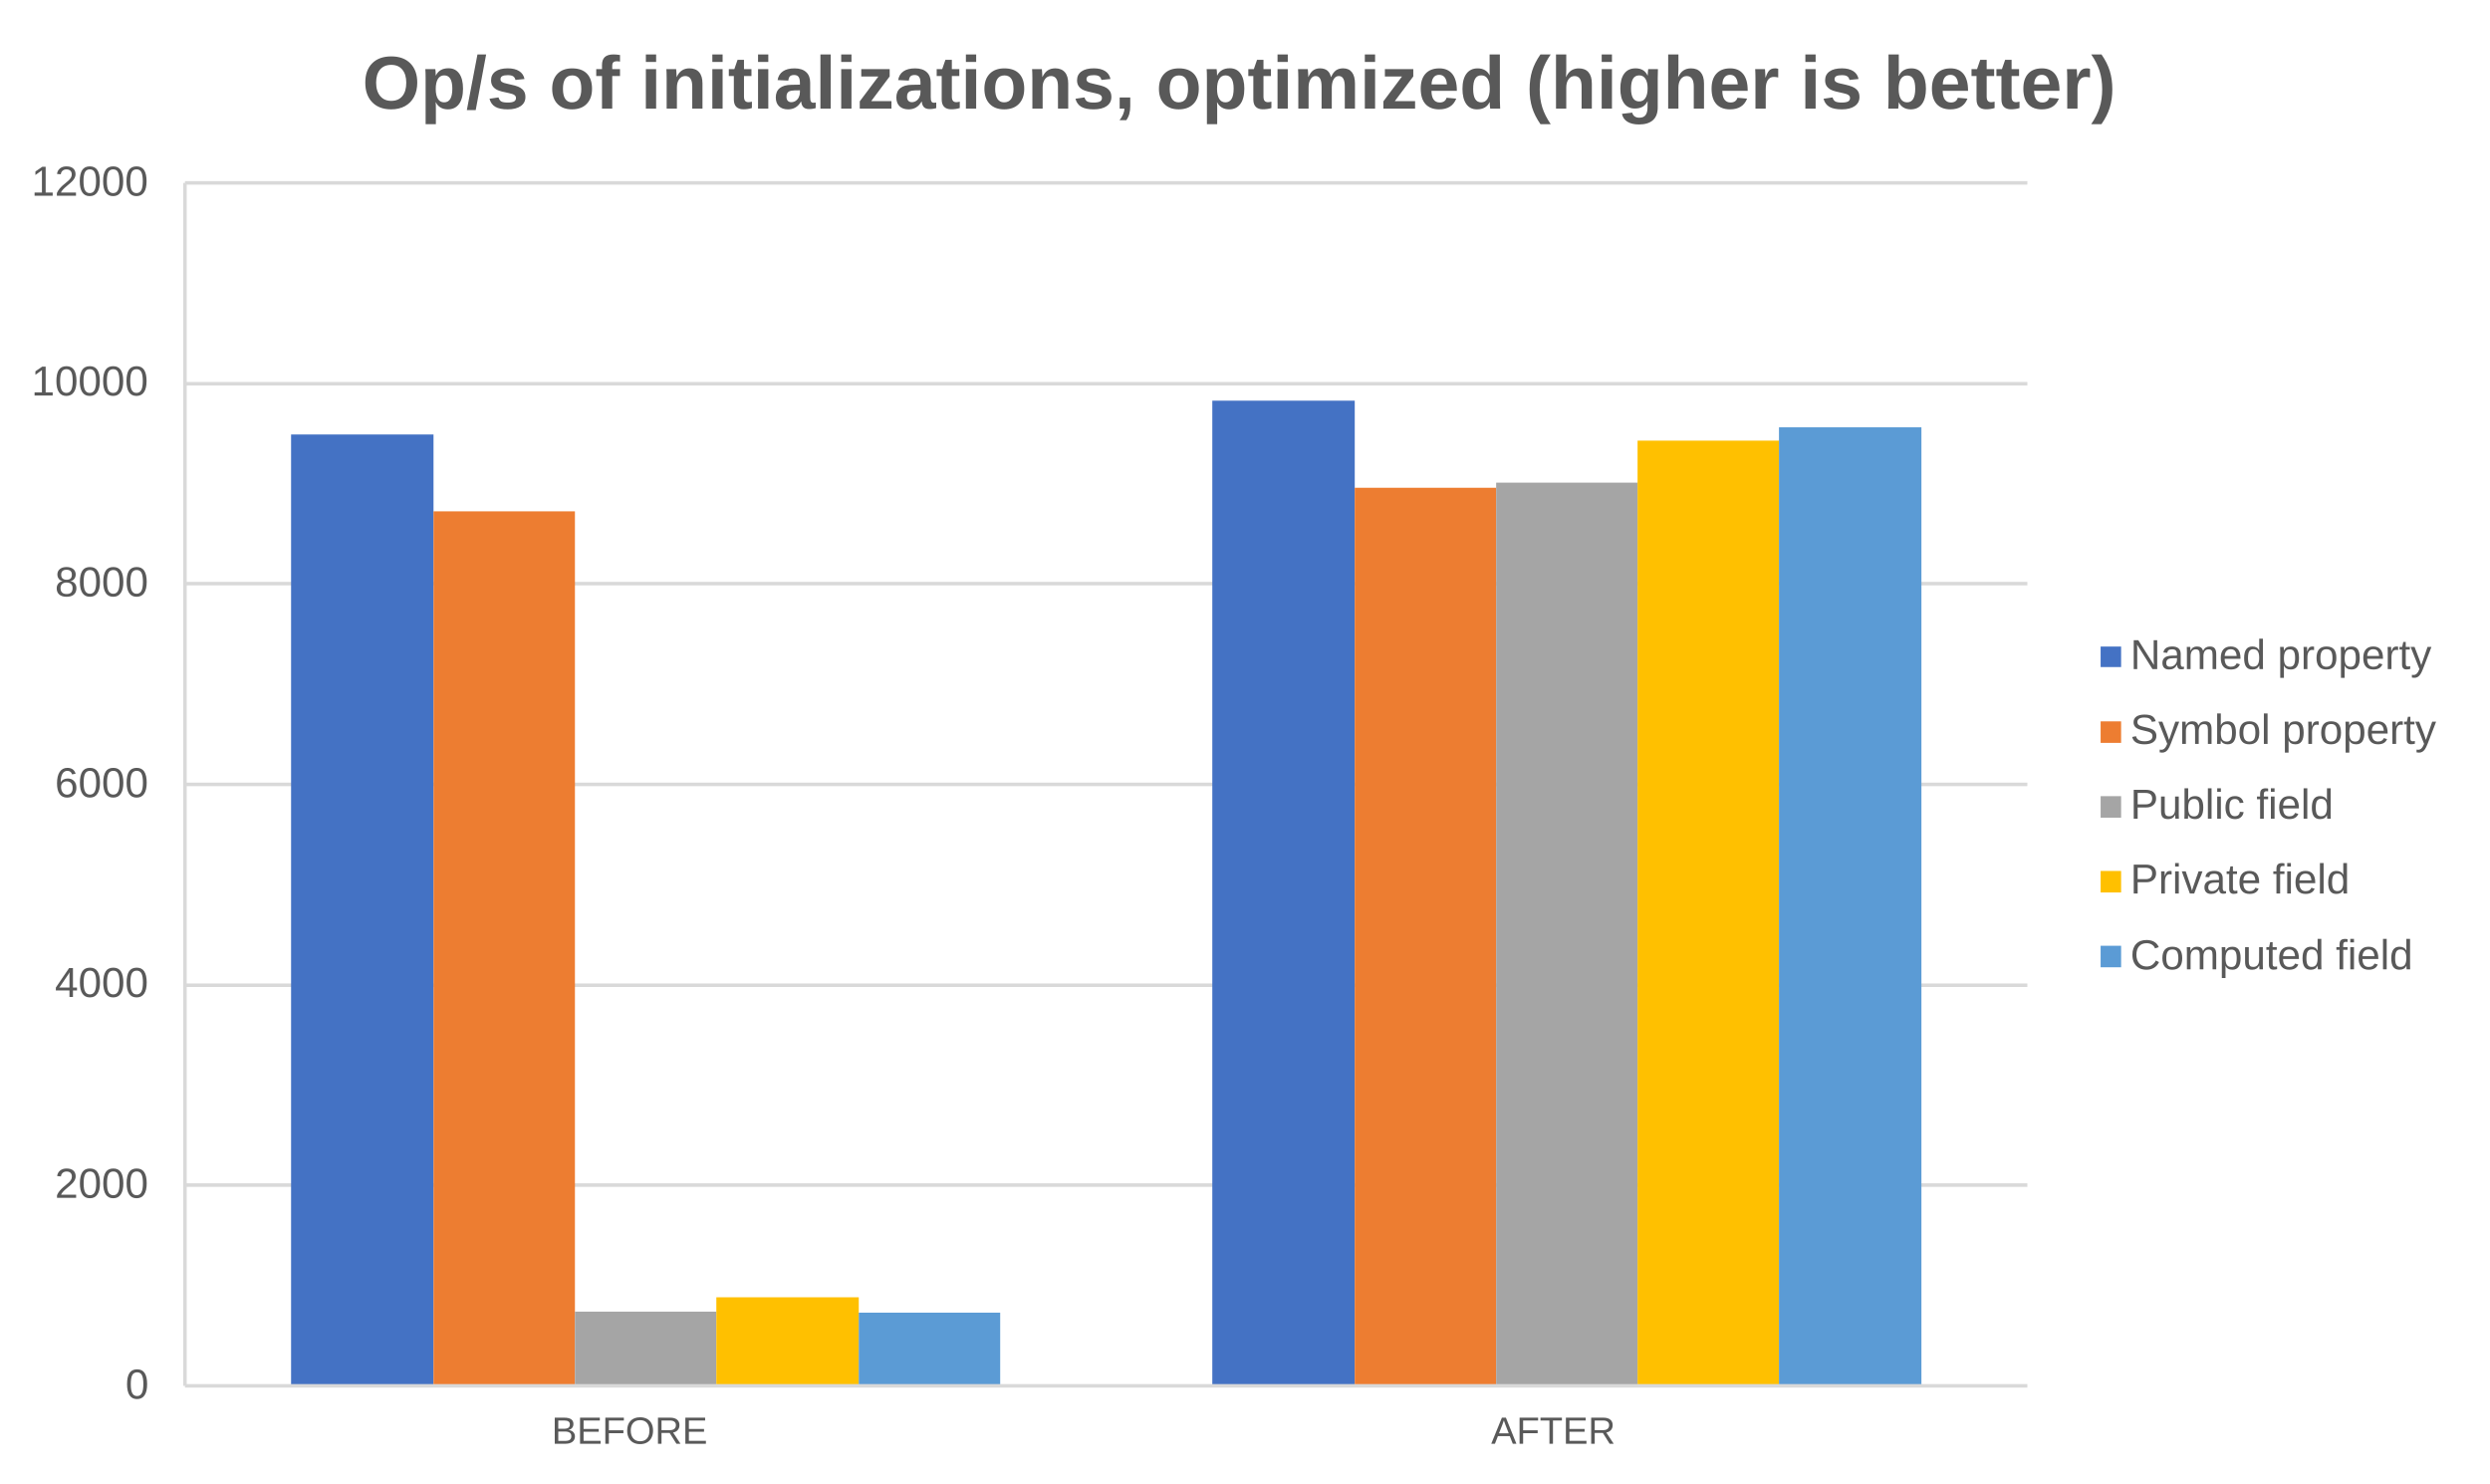
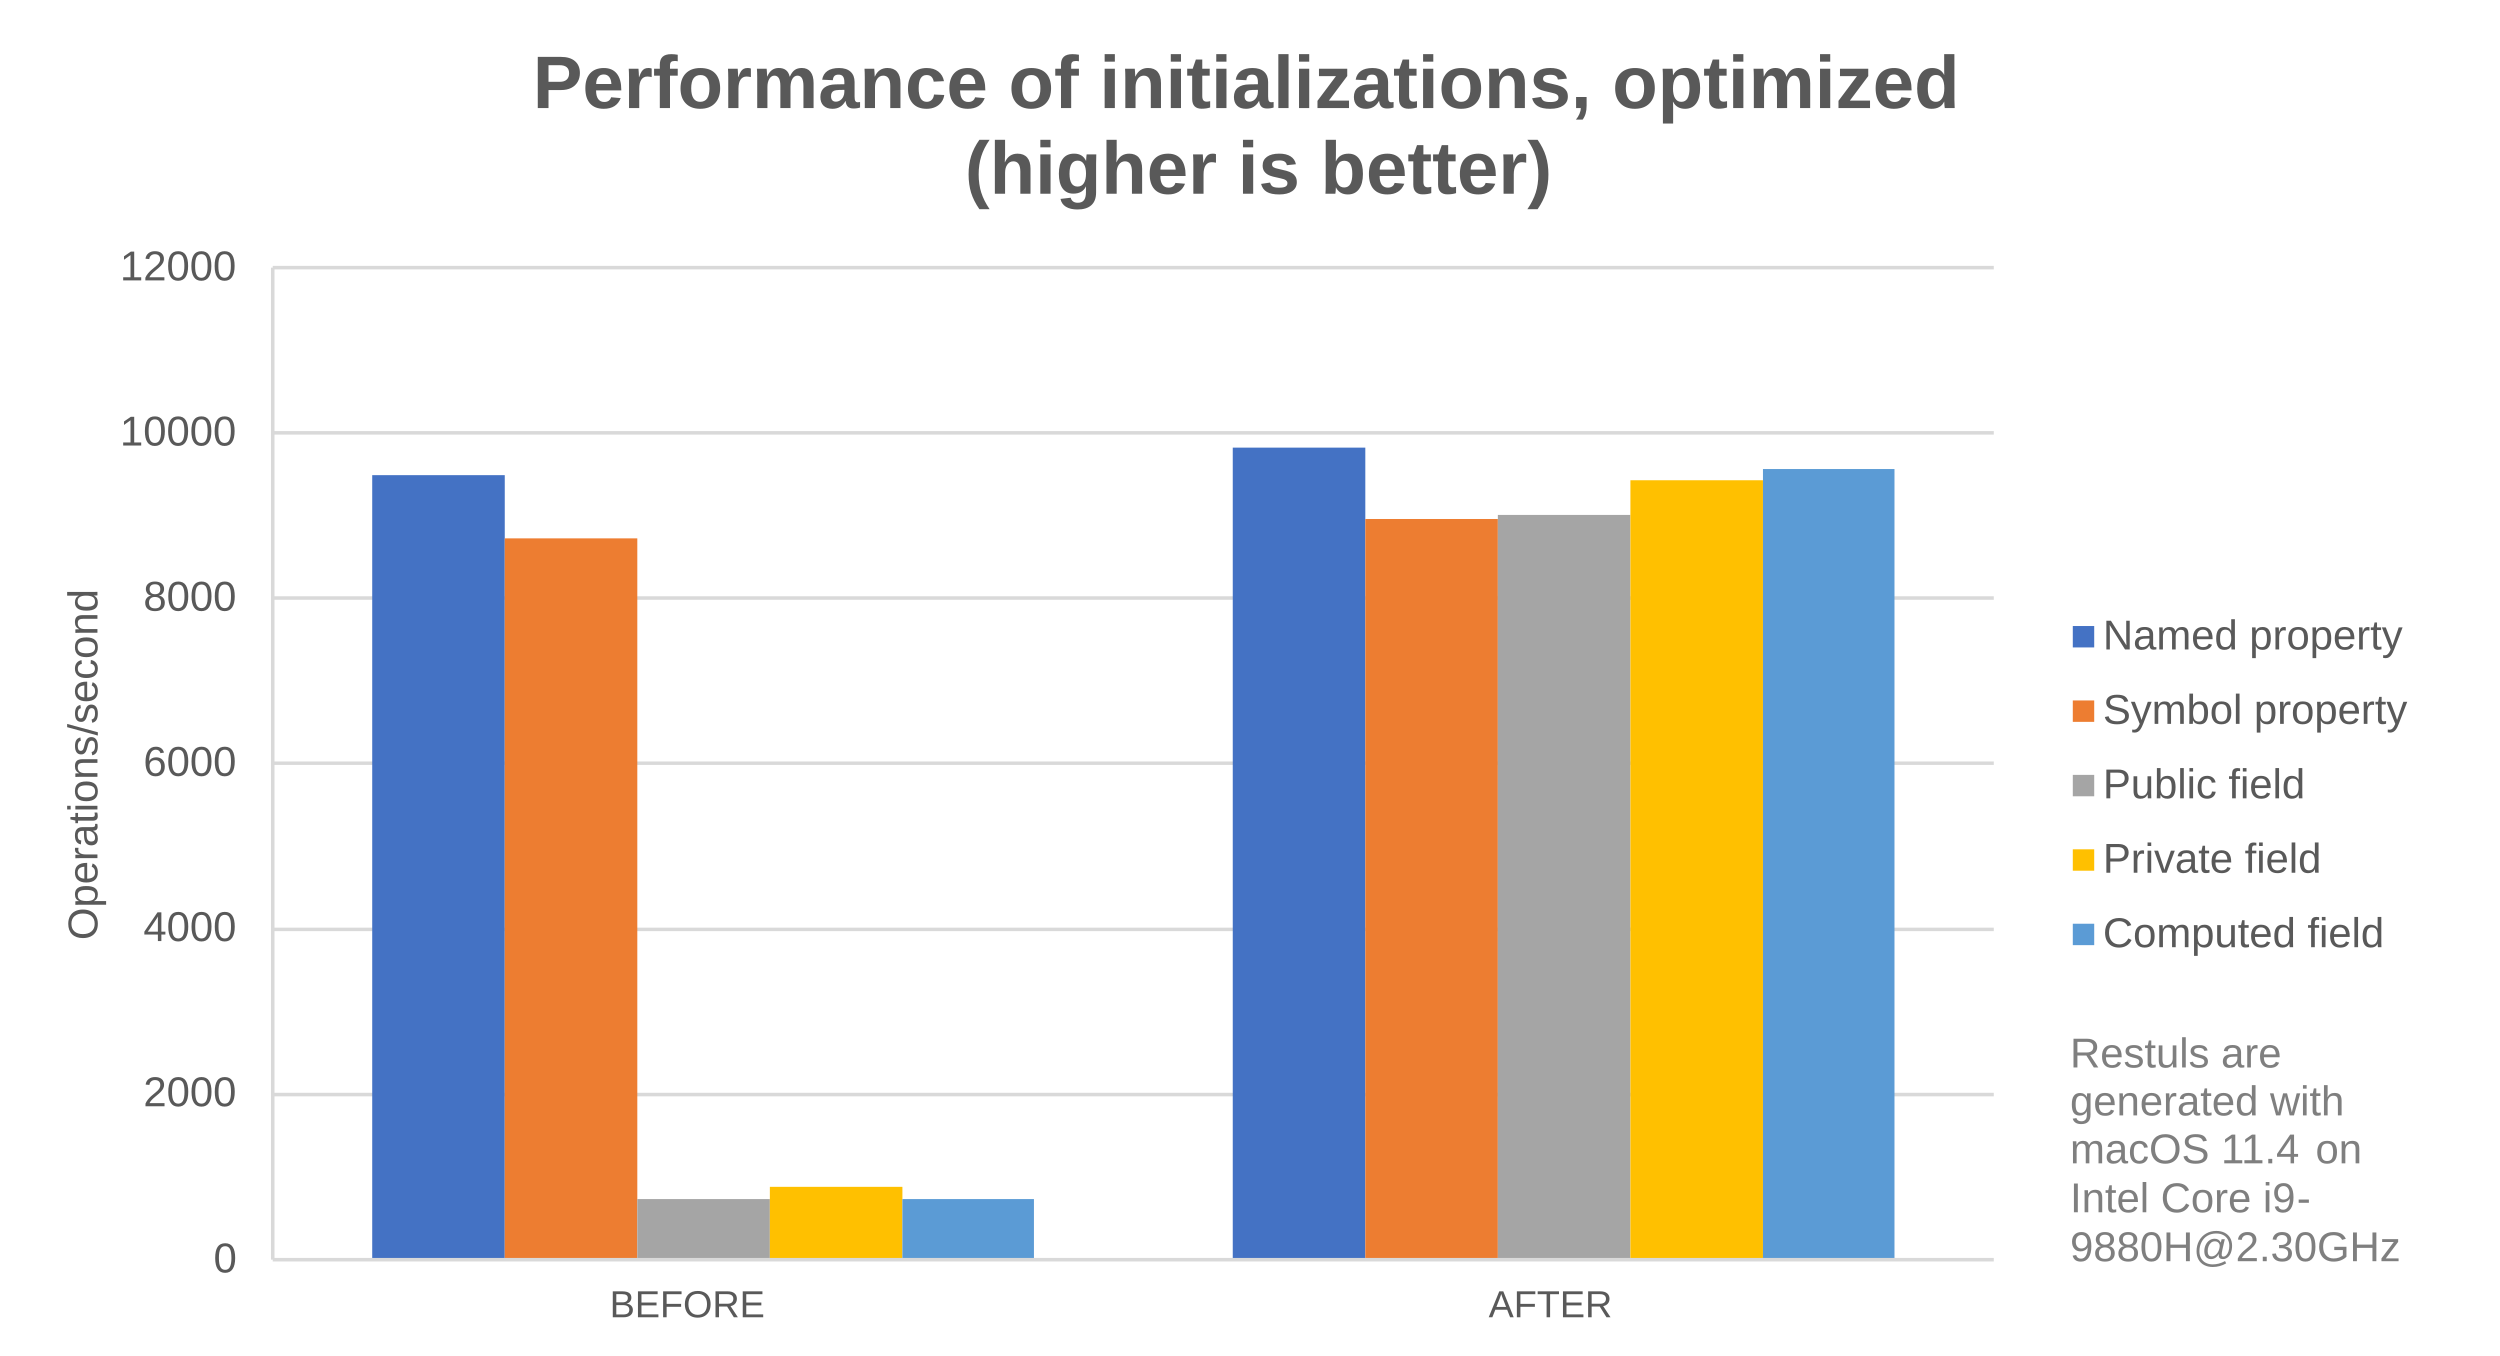
- <svg xmlns="http://www.w3.org/2000/svg" viewBox="0 0 2430 1448" overflow="hidden">
+ <svg xmlns="http://www.w3.org/2000/svg" viewBox="0 0 2452 1329" overflow="hidden">
  <defs>
    <clipPath id="clip0">
-       <rect x="1640" y="481" width="2430" height="1448" />
+       <rect x="1640" y="481" width="2452" height="1329" />
    </clipPath>
    <clipPath id="clip1">
-       <rect x="1640" y="483" width="2425" height="1444" />
+       <rect x="1640" y="483" width="2450" height="1327" />
    </clipPath>
    <clipPath id="clip2">
-       <rect x="1820" y="659" width="1801" height="1177" />
+       <rect x="1907" y="743" width="1692" height="976" />
    </clipPath>
    <clipPath id="clip3">
-       <rect x="1820" y="659" width="1801" height="1177" />
+       <rect x="1907" y="743" width="1692" height="976" />
    </clipPath>
    <clipPath id="clip4">
-       <rect x="1820" y="659" width="1801" height="1177" />
+       <rect x="1907" y="743" width="1692" height="976" />
    </clipPath>
    <clipPath id="clip5">
-       <rect x="1820" y="659" width="1801" height="1177" />
+       <rect x="1907" y="743" width="1692" height="976" />
    </clipPath>
    <clipPath id="clip6">
-       <rect x="1820" y="659" width="1801" height="1177" />
+       <rect x="1907" y="743" width="1692" height="976" />
    </clipPath>
    <clipPath id="clip7">
-       <rect x="1640" y="483" width="2425" height="1444" />
+       <rect x="1640" y="483" width="2450" height="1327" />
    </clipPath>
    <clipPath id="clip8">
-       <rect x="1640" y="483" width="2425" height="1444" />
+       <rect x="1640" y="483" width="2450" height="1327" />
    </clipPath>
    <clipPath id="clip9">
-       <rect x="1640" y="483" width="2425" height="1444" />
+       <rect x="1640" y="483" width="2450" height="1327" />
    </clipPath>
    <clipPath id="clip10">
-       <rect x="1640" y="483" width="2425" height="1444" />
+       <rect x="1640" y="483" width="2450" height="1327" />
    </clipPath>
    <clipPath id="clip11">
-       <rect x="1640" y="483" width="2425" height="1444" />
+       <rect x="1640" y="483" width="2450" height="1327" />
    </clipPath>
    <clipPath id="clip12">
-       <rect x="1640" y="483" width="2425" height="1444" />
+       <rect x="1640" y="483" width="2450" height="1327" />
    </clipPath>
    <clipPath id="clip13">
-       <rect x="1640" y="483" width="2425" height="1444" />
+       <rect x="1640" y="483" width="2450" height="1327" />
    </clipPath>
    <clipPath id="clip14">
-       <rect x="1640" y="483" width="2425" height="1444" />
+       <rect x="1640" y="483" width="2450" height="1327" />
    </clipPath>
    <clipPath id="clip15">
-       <rect x="1640" y="483" width="2425" height="1444" />
+       <rect x="1640" y="483" width="2450" height="1327" />
    </clipPath>
    <clipPath id="clip16">
-       <rect x="1640" y="483" width="2425" height="1444" />
+       <rect x="1640" y="483" width="2450" height="1327" />
    </clipPath>
    <clipPath id="clip17">
-       <rect x="1640" y="483" width="2425" height="1444" />
+       <rect x="1686" y="1727" width="1287" height="66" />
    </clipPath>
    <clipPath id="clip18">
-       <rect x="1640" y="483" width="2425" height="1444" />
+       <rect x="1640" y="483" width="2450" height="1327" />
    </clipPath>
    <clipPath id="clip19">
-       <rect x="1640" y="483" width="2425" height="1444" />
+       <rect x="2657" y="1727" width="1034" height="66" />
    </clipPath>
    <clipPath id="clip20">
-       <rect x="1640" y="483" width="2425" height="1444" />
+       <rect x="1640" y="483" width="2450" height="1327" />
    </clipPath>
    <clipPath id="clip21">
-       <rect x="1640" y="483" width="2425" height="1444" />
+       <rect x="1640" y="483" width="2450" height="1327" />
    </clipPath>
    <clipPath id="clip22">
-       <rect x="1640" y="483" width="2425" height="1444" />
+       <rect x="1640" y="483" width="2450" height="1327" />
    </clipPath>
    <clipPath id="clip23">
-       <rect x="1640" y="483" width="2425" height="1444" />
+       <rect x="1640" y="483" width="2450" height="1327" />
    </clipPath>
    <clipPath id="clip24">
-       <rect x="1640" y="483" width="2425" height="1444" />
+       <rect x="1640" y="483" width="2450" height="1327" />
    </clipPath>
    <clipPath id="clip25">
-       <rect x="1640" y="483" width="2425" height="1444" />
+       <rect x="1640" y="483" width="2450" height="1327" />
    </clipPath>
    <clipPath id="clip26">
-       <rect x="1640" y="483" width="2425" height="1444" />
+       <rect x="1640" y="483" width="2450" height="1327" />
    </clipPath>
    <clipPath id="clip27">
-       <rect x="1640" y="483" width="2425" height="1444" />
+       <rect x="1640" y="483" width="2450" height="1327" />
    </clipPath>
    <clipPath id="clip28">
-       <rect x="1640" y="483" width="2425" height="1444" />
+       <rect x="1640" y="483" width="2450" height="1327" />
+     </clipPath>
+     <clipPath id="clip29">
+       <rect x="1640" y="483" width="2450" height="1327" />
+     </clipPath>
+     <clipPath id="clip30">
+       <rect x="1640" y="483" width="2450" height="1327" />
+     </clipPath>
+     <clipPath id="clip31">
+       <rect x="1640" y="483" width="2450" height="1327" />
+     </clipPath>
+     <clipPath id="clip32">
+       <rect x="1640" y="483" width="2450" height="1327" />
+     </clipPath>
+     <clipPath id="clip33">
+       <rect x="1640" y="483" width="2451" height="1328" />
+     </clipPath>
+     <clipPath id="clip34">
+       <rect x="1640" y="483" width="2451" height="1328" />
+     </clipPath>
+     <clipPath id="clip35">
+       <rect x="1640" y="483" width="2451" height="1328" />
+     </clipPath>
+     <clipPath id="clip36">
+       <rect x="1640" y="483" width="2451" height="1328" />
+     </clipPath>
+     <clipPath id="clip37">
+       <rect x="1640" y="483" width="2451" height="1328" />
+     </clipPath>
+     <clipPath id="clip38">
+       <rect x="1640" y="483" width="2451" height="1328" />
+     </clipPath>
+     <clipPath id="clip39">
+       <rect x="1640" y="483" width="2451" height="1328" />
    </clipPath>
  </defs>
  <g clip-path="url(#clip0)" transform="translate(-1640 -481)">
    <g clip-path="url(#clip1)">
-       <path d="M1820.5 1637.55 3618.5 1637.55M1820.5 1442.55 3618.5 1442.55M1820.5 1246.54 3618.5 1246.54M1820.5 1050.53 3618.5 1050.53M1820.5 855.528 3618.5 855.528M1820.5 659.5 3618.5 659.5" stroke="#D9D9D9" stroke-width="3.438" stroke-linecap="butt" stroke-linejoin="round" stroke-miterlimit="10" stroke-opacity="1" fill="none" fill-rule="nonzero" />
+       <path d="M1907.5 1554.55 3595.5 1554.55M1907.5 1392.55 3595.5 1392.55M1907.5 1229.54 3595.5 1229.54M1907.5 1067.54 3595.5 1067.54M1907.5 905.53 3595.5 905.53M1907.5 743.5 3595.5 743.5" stroke="#D9D9D9" stroke-width="3.438" stroke-linecap="butt" stroke-linejoin="round" stroke-miterlimit="10" stroke-opacity="1" fill="none" fill-rule="nonzero" />
    </g>
    <g clip-path="url(#clip2)">
-       <path d="M1924.06 905.03 2063.07 905.03 2063.07 1833 1924.06 1833ZM2823.09 872.029 2962.1 872.029 2962.1 1833 2823.09 1833Z" fill="#4472C4" fill-rule="nonzero" fill-opacity="1" />
+       <path d="M2005.07 947.031 2135.07 947.031 2135.07 1716 2005.07 1716ZM2849.09 920.03 2979.1 920.03 2979.1 1716 2849.09 1716Z" fill="#4472C4" fill-rule="nonzero" fill-opacity="1" />
    </g>
    <g clip-path="url(#clip3)">
-       <path d="M2063.07 980.032 2201.07 980.032 2201.07 1833 2063.07 1833ZM2962.1 957.031 3100.1 957.031 3100.1 1833 2962.1 1833Z" fill="#ED7D31" fill-rule="nonzero" fill-opacity="1" />
+       <path d="M2135.07 1009.03 2265.07 1009.03 2265.07 1716 2135.07 1716ZM2979.1 990.032 3109.1 990.032 3109.1 1716 2979.1 1716Z" fill="#ED7D31" fill-rule="nonzero" fill-opacity="1" />
    </g>
    <g clip-path="url(#clip4)">
-       <path d="M2201.07 1761.06 2339.08 1761.06 2339.08 1833 2201.07 1833ZM3100.1 952.031 3238.11 952.031 3238.11 1833 3100.1 1833Z" fill="#A5A5A5" fill-rule="nonzero" fill-opacity="1" />
+       <path d="M2265.07 1657.05 2395.08 1657.05 2395.08 1716 2265.07 1716ZM3109.1 986.032 3239.11 986.032 3239.11 1716 3109.1 1716Z" fill="#A5A5A5" fill-rule="nonzero" fill-opacity="1" />
    </g>
    <g clip-path="url(#clip5)">
-       <path d="M2339.08 1747.06 2478.08 1747.06 2478.08 1833 2339.08 1833ZM3238.11 911.03 3376.11 911.03 3376.11 1833 3238.11 1833Z" fill="#FFC000" fill-rule="nonzero" fill-opacity="1" />
+       <path d="M2395.08 1645.05 2525.08 1645.05 2525.08 1716 2395.08 1716ZM3239.11 952.031 3369.11 952.031 3369.11 1716 3239.11 1716Z" fill="#FFC000" fill-rule="nonzero" fill-opacity="1" />
    </g>
    <g clip-path="url(#clip6)">
-       <path d="M2478.08 1762.06 2616.09 1762.06 2616.09 1833 2478.08 1833ZM3376.11 898.029 3515.12 898.029 3515.12 1833 3376.11 1833Z" fill="#5B9BD5" fill-rule="nonzero" fill-opacity="1" />
+       <path d="M2525.08 1657.05 2654.09 1657.05 2654.09 1716 2525.08 1716ZM3369.11 941.031 3498.11 941.031 3498.11 1716 3369.11 1716Z" fill="#5B9BD5" fill-rule="nonzero" fill-opacity="1" />
    </g>
    <g clip-path="url(#clip7)">
-       <path d="M0 0 0 1174" stroke="#D9D9D9" stroke-width="3.438" stroke-linecap="butt" stroke-linejoin="round" stroke-miterlimit="10" stroke-opacity="1" fill="none" fill-rule="evenodd" transform="matrix(1 0 0 -1 1820.5 1833.5)" />
+       <path d="M0 0 0 973" stroke="#D9D9D9" stroke-width="3.438" stroke-linecap="butt" stroke-linejoin="round" stroke-miterlimit="10" stroke-opacity="1" fill="none" fill-rule="evenodd" transform="matrix(1 0 0 -1 1907.5 1716.5)" />
    </g>
    <g clip-path="url(#clip8)">
-       <path d="M1820.5 1833.5 3618.5 1833.5" stroke="#D9D9D9" stroke-width="3.438" stroke-linecap="butt" stroke-linejoin="round" stroke-miterlimit="10" stroke-opacity="1" fill="none" fill-rule="evenodd" />
+       <path d="M1907.5 1716.5 3595.5 1716.5" stroke="#D9D9D9" stroke-width="3.438" stroke-linecap="butt" stroke-linejoin="round" stroke-miterlimit="10" stroke-opacity="1" fill="none" fill-rule="evenodd" />
    </g>
    <g clip-path="url(#clip9)">
-       <text fill="#595959" fill-opacity="1" font-family="Arial,Arial_MSFontService,sans-serif" font-style="normal" font-variant="normal" font-weight="400" font-stretch="normal" font-size="41" text-anchor="start" direction="ltr" writing-mode="lr-tb" unicode-bidi="normal" text-decoration="none" transform="matrix(1 0 0 1 1762.38 1846)">0</text>
+       <text fill="#595959" fill-opacity="1" font-family="Arial,Arial_MSFontService,sans-serif" font-style="normal" font-variant="normal" font-weight="400" font-stretch="normal" font-size="41" text-anchor="start" direction="ltr" writing-mode="lr-tb" unicode-bidi="normal" text-decoration="none" transform="matrix(1 0 0 1 1849.45 1729)">0</text>
    </g>
    <g clip-path="url(#clip10)">
-       <text fill="#595959" fill-opacity="1" font-family="Arial,Arial_MSFontService,sans-serif" font-style="normal" font-variant="normal" font-weight="400" font-stretch="normal" font-size="41" text-anchor="start" direction="ltr" writing-mode="lr-tb" unicode-bidi="normal" text-decoration="none" transform="matrix(1 0 0 1 1693.56 1650)">2000</text>
+       <text fill="#595959" fill-opacity="1" font-family="Arial,Arial_MSFontService,sans-serif" font-style="normal" font-variant="normal" font-weight="400" font-stretch="normal" font-size="41" text-anchor="start" direction="ltr" writing-mode="lr-tb" unicode-bidi="normal" text-decoration="none" transform="matrix(1 0 0 1 1780.63 1566)">2000</text>
    </g>
    <g clip-path="url(#clip11)">
-       <text fill="#595959" fill-opacity="1" font-family="Arial,Arial_MSFontService,sans-serif" font-style="normal" font-variant="normal" font-weight="400" font-stretch="normal" font-size="41" text-anchor="start" direction="ltr" writing-mode="lr-tb" unicode-bidi="normal" text-decoration="none" transform="matrix(1 0 0 1 1693.56 1454)">4000</text>
+       <text fill="#595959" fill-opacity="1" font-family="Arial,Arial_MSFontService,sans-serif" font-style="normal" font-variant="normal" font-weight="400" font-stretch="normal" font-size="41" text-anchor="start" direction="ltr" writing-mode="lr-tb" unicode-bidi="normal" text-decoration="none" transform="matrix(1 0 0 1 1780.63 1404)">4000</text>
    </g>
    <g clip-path="url(#clip12)">
-       <text fill="#595959" fill-opacity="1" font-family="Arial,Arial_MSFontService,sans-serif" font-style="normal" font-variant="normal" font-weight="400" font-stretch="normal" font-size="41" text-anchor="start" direction="ltr" writing-mode="lr-tb" unicode-bidi="normal" text-decoration="none" transform="matrix(1 0 0 1 1693.56 1259)">6000</text>
+       <text fill="#595959" fill-opacity="1" font-family="Arial,Arial_MSFontService,sans-serif" font-style="normal" font-variant="normal" font-weight="400" font-stretch="normal" font-size="41" text-anchor="start" direction="ltr" writing-mode="lr-tb" unicode-bidi="normal" text-decoration="none" transform="matrix(1 0 0 1 1780.63 1242)">6000</text>
    </g>
    <g clip-path="url(#clip13)">
-       <text fill="#595959" fill-opacity="1" font-family="Arial,Arial_MSFontService,sans-serif" font-style="normal" font-variant="normal" font-weight="400" font-stretch="normal" font-size="41" text-anchor="start" direction="ltr" writing-mode="lr-tb" unicode-bidi="normal" text-decoration="none" transform="matrix(1 0 0 1 1693.56 1063)">8000</text>
+       <text fill="#595959" fill-opacity="1" font-family="Arial,Arial_MSFontService,sans-serif" font-style="normal" font-variant="normal" font-weight="400" font-stretch="normal" font-size="41" text-anchor="start" direction="ltr" writing-mode="lr-tb" unicode-bidi="normal" text-decoration="none" transform="matrix(1 0 0 1 1780.63 1080)">8000</text>
    </g>
    <g clip-path="url(#clip14)">
-       <text fill="#595959" fill-opacity="1" font-family="Arial,Arial_MSFontService,sans-serif" font-style="normal" font-variant="normal" font-weight="400" font-stretch="normal" font-size="41" text-anchor="start" direction="ltr" writing-mode="lr-tb" unicode-bidi="normal" text-decoration="none" transform="matrix(1 0 0 1 1670.62 867)">10000</text>
+       <text fill="#595959" fill-opacity="1" font-family="Arial,Arial_MSFontService,sans-serif" font-style="normal" font-variant="normal" font-weight="400" font-stretch="normal" font-size="41" text-anchor="start" direction="ltr" writing-mode="lr-tb" unicode-bidi="normal" text-decoration="none" transform="matrix(1 0 0 1 1757.69 918)">10000</text>
    </g>
    <g clip-path="url(#clip15)">
-       <text fill="#595959" fill-opacity="1" font-family="Arial,Arial_MSFontService,sans-serif" font-style="normal" font-variant="normal" font-weight="400" font-stretch="normal" font-size="41" text-anchor="start" direction="ltr" writing-mode="lr-tb" unicode-bidi="normal" text-decoration="none" transform="matrix(1 0 0 1 1670.62 672)">12000</text>
+       <text fill="#595959" fill-opacity="1" font-family="Arial,Arial_MSFontService,sans-serif" font-style="normal" font-variant="normal" font-weight="400" font-stretch="normal" font-size="41" text-anchor="start" direction="ltr" writing-mode="lr-tb" unicode-bidi="normal" text-decoration="none" transform="matrix(1 0 0 1 1757.69 756)">12000</text>
    </g>
    <g clip-path="url(#clip16)">
-       <text fill="#595959" fill-opacity="1" font-family="Arial,Arial_MSFontService,sans-serif" font-style="normal" font-variant="normal" font-weight="400" font-stretch="normal" font-size="37" text-anchor="start" direction="ltr" writing-mode="lr-tb" unicode-bidi="normal" text-decoration="none" transform="matrix(1 0 0 1 2178.35 1890)">BEFORE</text>
-     </g>
-     <g clip-path="url(#clip17)">
-       <text fill="#595959" fill-opacity="1" font-family="Arial,Arial_MSFontService,sans-serif" font-style="normal" font-variant="normal" font-weight="400" font-stretch="normal" font-size="37" text-anchor="start" direction="ltr" writing-mode="lr-tb" unicode-bidi="normal" text-decoration="none" transform="matrix(1 0 0 1 3095.25 1890)">AFTER</text>
+       <g clip-path="url(#clip17)">
+         <text fill="#595959" fill-opacity="1" font-family="Arial,Arial_MSFontService,sans-serif" font-style="normal" font-variant="normal" font-weight="400" font-stretch="normal" font-size="37" text-anchor="start" direction="ltr" writing-mode="lr-tb" unicode-bidi="normal" text-decoration="none" transform="matrix(1 0 0 1 2237.99 1773)">BEFORE</text>
+       </g>
    </g>
    <g clip-path="url(#clip18)">
-       <text fill="#595959" fill-opacity="1" font-family="Arial,Arial_MSFontService,sans-serif" font-style="normal" font-variant="normal" font-weight="700" font-stretch="normal" font-size="73" text-anchor="start" direction="ltr" writing-mode="lr-tb" unicode-bidi="normal" text-decoration="none" transform="matrix(1 0 0 1 1993.49 587)">Op/s of initializations, optimized (higher is better)</text>
-     </g>
-     <g clip-path="url(#clip19)">
-       <rect x="3690" y="1112" width="20" height="20" fill="#4472C4" fill-opacity="1" />
+       <g clip-path="url(#clip19)">
+         <text fill="#595959" fill-opacity="1" font-family="Arial,Arial_MSFontService,sans-serif" font-style="normal" font-variant="normal" font-weight="400" font-stretch="normal" font-size="37" text-anchor="start" direction="ltr" writing-mode="lr-tb" unicode-bidi="normal" text-decoration="none" transform="matrix(1 0 0 1 3100.04 1773)">AFTER</text>
+       </g>
    </g>
    <g clip-path="url(#clip20)">
-       <text fill="#595959" fill-opacity="1" font-family="Arial,Arial_MSFontService,sans-serif" font-style="normal" font-variant="normal" font-weight="400" font-stretch="normal" font-size="41" text-anchor="start" direction="ltr" writing-mode="lr-tb" unicode-bidi="normal" text-decoration="none" transform="matrix(1 0 0 1 3718.96 1134)">Named property</text>
+       <text fill="#595959" fill-opacity="1" font-family="Arial,Arial_MSFontService,sans-serif" font-style="normal" font-variant="normal" font-weight="400" font-stretch="normal" font-size="41" text-anchor="start" direction="ltr" writing-mode="lr-tb" unicode-bidi="normal" text-decoration="none" transform="matrix(6.12323e-17 -1 1 6.12323e-17 1735.56 1403)">Operations/second</text>
    </g>
    <g clip-path="url(#clip21)">
-       <rect x="3690" y="1185" width="20" height="21" fill="#ED7D31" fill-opacity="1" />
+       <text fill="#595959" fill-opacity="1" font-family="Arial,Arial_MSFontService,sans-serif" font-style="normal" font-variant="normal" font-weight="700" font-stretch="normal" font-size="73" text-anchor="start" direction="ltr" writing-mode="lr-tb" unicode-bidi="normal" text-decoration="none" transform="matrix(1 0 0 1 2162.57 587)">Performance of initializations, optimized</text>
    </g>
    <g clip-path="url(#clip22)">
-       <text fill="#595959" fill-opacity="1" font-family="Arial,Arial_MSFontService,sans-serif" font-style="normal" font-variant="normal" font-weight="400" font-stretch="normal" font-size="41" text-anchor="start" direction="ltr" writing-mode="lr-tb" unicode-bidi="normal" text-decoration="none" transform="matrix(1 0 0 1 3718.96 1207)">Symbol property</text>
+       <text fill="#595959" fill-opacity="1" font-family="Arial,Arial_MSFontService,sans-serif" font-style="normal" font-variant="normal" font-weight="700" font-stretch="normal" font-size="73" text-anchor="start" direction="ltr" writing-mode="lr-tb" unicode-bidi="normal" text-decoration="none" transform="matrix(1 0 0 1 2586.36 671)">(higher is better)</text>
    </g>
    <g clip-path="url(#clip23)">
-       <rect x="3690" y="1258" width="20" height="21" fill="#A5A5A5" fill-opacity="1" />
+       <rect x="3673" y="1095" width="21" height="21" fill="#4472C4" fill-opacity="1" />
    </g>
    <g clip-path="url(#clip24)">
-       <text fill="#595959" fill-opacity="1" font-family="Arial,Arial_MSFontService,sans-serif" font-style="normal" font-variant="normal" font-weight="400" font-stretch="normal" font-size="41" text-anchor="start" direction="ltr" writing-mode="lr-tb" unicode-bidi="normal" text-decoration="none" transform="matrix(1 0 0 1 3718.96 1280)">Public field</text>
+       <text fill="#595959" fill-opacity="1" font-family="Arial,Arial_MSFontService,sans-serif" font-style="normal" font-variant="normal" font-weight="400" font-stretch="normal" font-size="41" text-anchor="start" direction="ltr" writing-mode="lr-tb" unicode-bidi="normal" text-decoration="none" transform="matrix(1 0 0 1 3702.57 1118)">Named property</text>
    </g>
    <g clip-path="url(#clip25)">
-       <rect x="3690" y="1331" width="20" height="21" fill="#FFC000" fill-opacity="1" />
+       <rect x="3673" y="1168" width="21" height="21" fill="#ED7D31" fill-opacity="1" />
    </g>
    <g clip-path="url(#clip26)">
-       <text fill="#595959" fill-opacity="1" font-family="Arial,Arial_MSFontService,sans-serif" font-style="normal" font-variant="normal" font-weight="400" font-stretch="normal" font-size="41" text-anchor="start" direction="ltr" writing-mode="lr-tb" unicode-bidi="normal" text-decoration="none" transform="matrix(1 0 0 1 3718.96 1353)">Private field</text>
+       <text fill="#595959" fill-opacity="1" font-family="Arial,Arial_MSFontService,sans-serif" font-style="normal" font-variant="normal" font-weight="400" font-stretch="normal" font-size="41" text-anchor="start" direction="ltr" writing-mode="lr-tb" unicode-bidi="normal" text-decoration="none" transform="matrix(1 0 0 1 3702.57 1191)">Symbol property</text>
    </g>
    <g clip-path="url(#clip27)">
-       <rect x="3690" y="1404" width="20" height="21" fill="#5B9BD5" fill-opacity="1" />
+       <rect x="3673" y="1241" width="21" height="21" fill="#A5A5A5" fill-opacity="1" />
    </g>
    <g clip-path="url(#clip28)">
-       <text fill="#595959" fill-opacity="1" font-family="Arial,Arial_MSFontService,sans-serif" font-style="normal" font-variant="normal" font-weight="400" font-stretch="normal" font-size="41" text-anchor="start" direction="ltr" writing-mode="lr-tb" unicode-bidi="normal" text-decoration="none" transform="matrix(1 0 0 1 3718.96 1427)">Computed field</text>
+       <text fill="#595959" fill-opacity="1" font-family="Arial,Arial_MSFontService,sans-serif" font-style="normal" font-variant="normal" font-weight="400" font-stretch="normal" font-size="41" text-anchor="start" direction="ltr" writing-mode="lr-tb" unicode-bidi="normal" text-decoration="none" transform="matrix(1 0 0 1 3702.57 1264)">Public field</text>
+     </g>
+     <g clip-path="url(#clip29)">
+       <rect x="3673" y="1314" width="21" height="21" fill="#FFC000" fill-opacity="1" />
+     </g>
+     <g clip-path="url(#clip30)">
+       <text fill="#595959" fill-opacity="1" font-family="Arial,Arial_MSFontService,sans-serif" font-style="normal" font-variant="normal" font-weight="400" font-stretch="normal" font-size="41" text-anchor="start" direction="ltr" writing-mode="lr-tb" unicode-bidi="normal" text-decoration="none" transform="matrix(1 0 0 1 3702.57 1337)">Private field</text>
+     </g>
+     <g clip-path="url(#clip31)">
+       <rect x="3673" y="1387" width="21" height="21" fill="#5B9BD5" fill-opacity="1" />
+     </g>
+     <g clip-path="url(#clip32)">
+       <text fill="#595959" fill-opacity="1" font-family="Arial,Arial_MSFontService,sans-serif" font-style="normal" font-variant="normal" font-weight="400" font-stretch="normal" font-size="41" text-anchor="start" direction="ltr" writing-mode="lr-tb" unicode-bidi="normal" text-decoration="none" transform="matrix(1 0 0 1 3702.57 1410)">Computed field</text>
+     </g>
+     <g clip-path="url(#clip33)">
+       <text fill="#7F7F7F" fill-opacity="1" font-family="Arial,Arial_MSFontService,sans-serif" font-style="normal" font-variant="normal" font-weight="400" font-stretch="normal" font-size="41" text-anchor="start" direction="ltr" writing-mode="lr-tb" unicode-bidi="normal" text-decoration="none" transform="matrix(1 0 0 1 3670.33 1528)">Restuls are </text>
+     </g>
+     <g clip-path="url(#clip34)">
+       <text fill="#7F7F7F" fill-opacity="1" font-family="Arial,Arial_MSFontService,sans-serif" font-style="normal" font-variant="normal" font-weight="400" font-stretch="normal" font-size="41" text-anchor="start" direction="ltr" writing-mode="lr-tb" unicode-bidi="normal" text-decoration="none" transform="matrix(1 0 0 1 3670.33 1575)">generated with </text>
+     </g>
+     <g clip-path="url(#clip35)">
+       <text fill="#7F7F7F" fill-opacity="1" font-family="Arial,Arial_MSFontService,sans-serif" font-style="normal" font-variant="normal" font-weight="400" font-stretch="normal" font-size="41" text-anchor="start" direction="ltr" writing-mode="lr-tb" unicode-bidi="normal" text-decoration="none" transform="matrix(1 0 0 1 3670.33 1622)">macOS 11.4</text>
+     </g>
+     <g clip-path="url(#clip36)">
+       <text fill="#7F7F7F" fill-opacity="1" font-family="Arial,Arial_MSFontService,sans-serif" font-style="normal" font-variant="normal" font-weight="400" font-stretch="normal" font-size="41" text-anchor="start" direction="ltr" writing-mode="lr-tb" unicode-bidi="normal" text-decoration="none" transform="matrix(1 0 0 1 3911.05 1622)">on</text>
+     </g>
+     <g clip-path="url(#clip37)">
+       <text fill="#7F7F7F" fill-opacity="1" font-family="Arial,Arial_MSFontService,sans-serif" font-style="normal" font-variant="normal" font-weight="400" font-stretch="normal" font-size="41" text-anchor="start" direction="ltr" writing-mode="lr-tb" unicode-bidi="normal" text-decoration="none" transform="matrix(1 0 0 1 3670.33 1670)">Intel Core i9</text>
+     </g>
+     <g clip-path="url(#clip38)">
+       <text fill="#7F7F7F" fill-opacity="1" font-family="Arial,Arial_MSFontService,sans-serif" font-style="normal" font-variant="normal" font-weight="400" font-stretch="normal" font-size="41" text-anchor="start" direction="ltr" writing-mode="lr-tb" unicode-bidi="normal" text-decoration="none" transform="matrix(1 0 0 1 3892.72 1670)">-</text>
+     </g>
+     <g clip-path="url(#clip39)">
+       <text fill="#7F7F7F" fill-opacity="1" font-family="Arial,Arial_MSFontService,sans-serif" font-style="normal" font-variant="normal" font-weight="400" font-stretch="normal" font-size="41" text-anchor="start" direction="ltr" writing-mode="lr-tb" unicode-bidi="normal" text-decoration="none" transform="matrix(1 0 0 1 3670.33 1718)">9880H@2.30GHz</text>
    </g>
  </g>
</svg>
